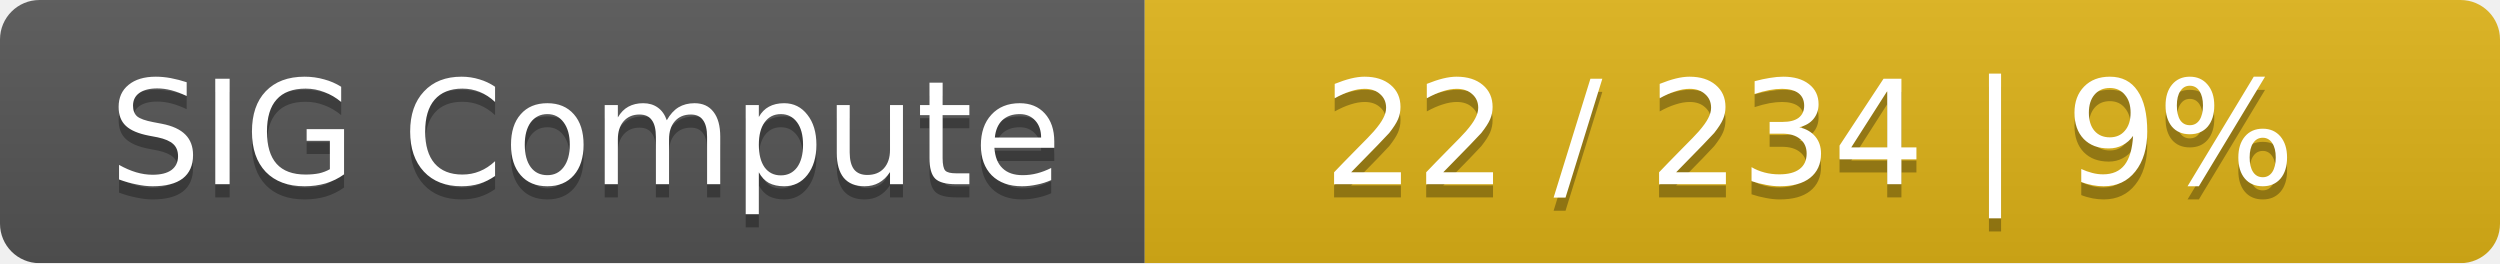
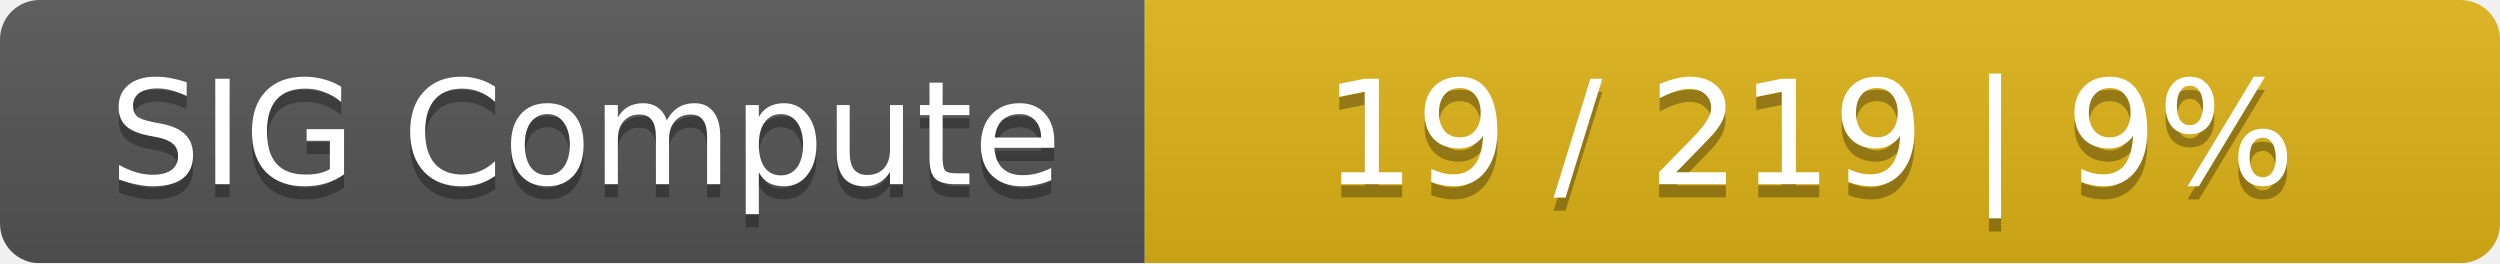
<svg xmlns="http://www.w3.org/2000/svg" width="190" height="20">
  <linearGradient id="smooth" x2="0" y2="100%">
    <stop offset="0" stop-color="#bbb" stop-opacity=".1" />
    <stop offset="1" stop-opacity=".1" />
  </linearGradient>
  <mask id="round">
    <rect width="190" height="20" rx="3" fill="#fff" />
  </mask>
  <g mask="url(#round)">
    <rect width="87" height="20" fill="#555" />
    <rect x="87" width="103" height="20" fill="#dfb317" />
    <rect width="190" height="20" fill="url(#smooth)" />
  </g>
  <g fill="#fff" text-anchor="middle" font-family="DejaVu Sans,Verdana,Geneva,sans-serif" font-size="11">
    <text x="44.5" y="15" fill="#010101" fill-opacity=".3">SIG Compute</text>
    <text x="44.5" y="14">SIG Compute</text>
-     <text x="137.5" y="15" fill="#010101" fill-opacity=".3">22 / 234    |    9%</text>
-     <text x="137.5" y="14">22 / 234    |    9%</text>
+     <text x="137.5" y="15" fill="#010101" fill-opacity=".3">19 / 219    |    9%</text>
+     <text x="137.5" y="14">19 / 219    |    9%</text>
  </g>
</svg>
